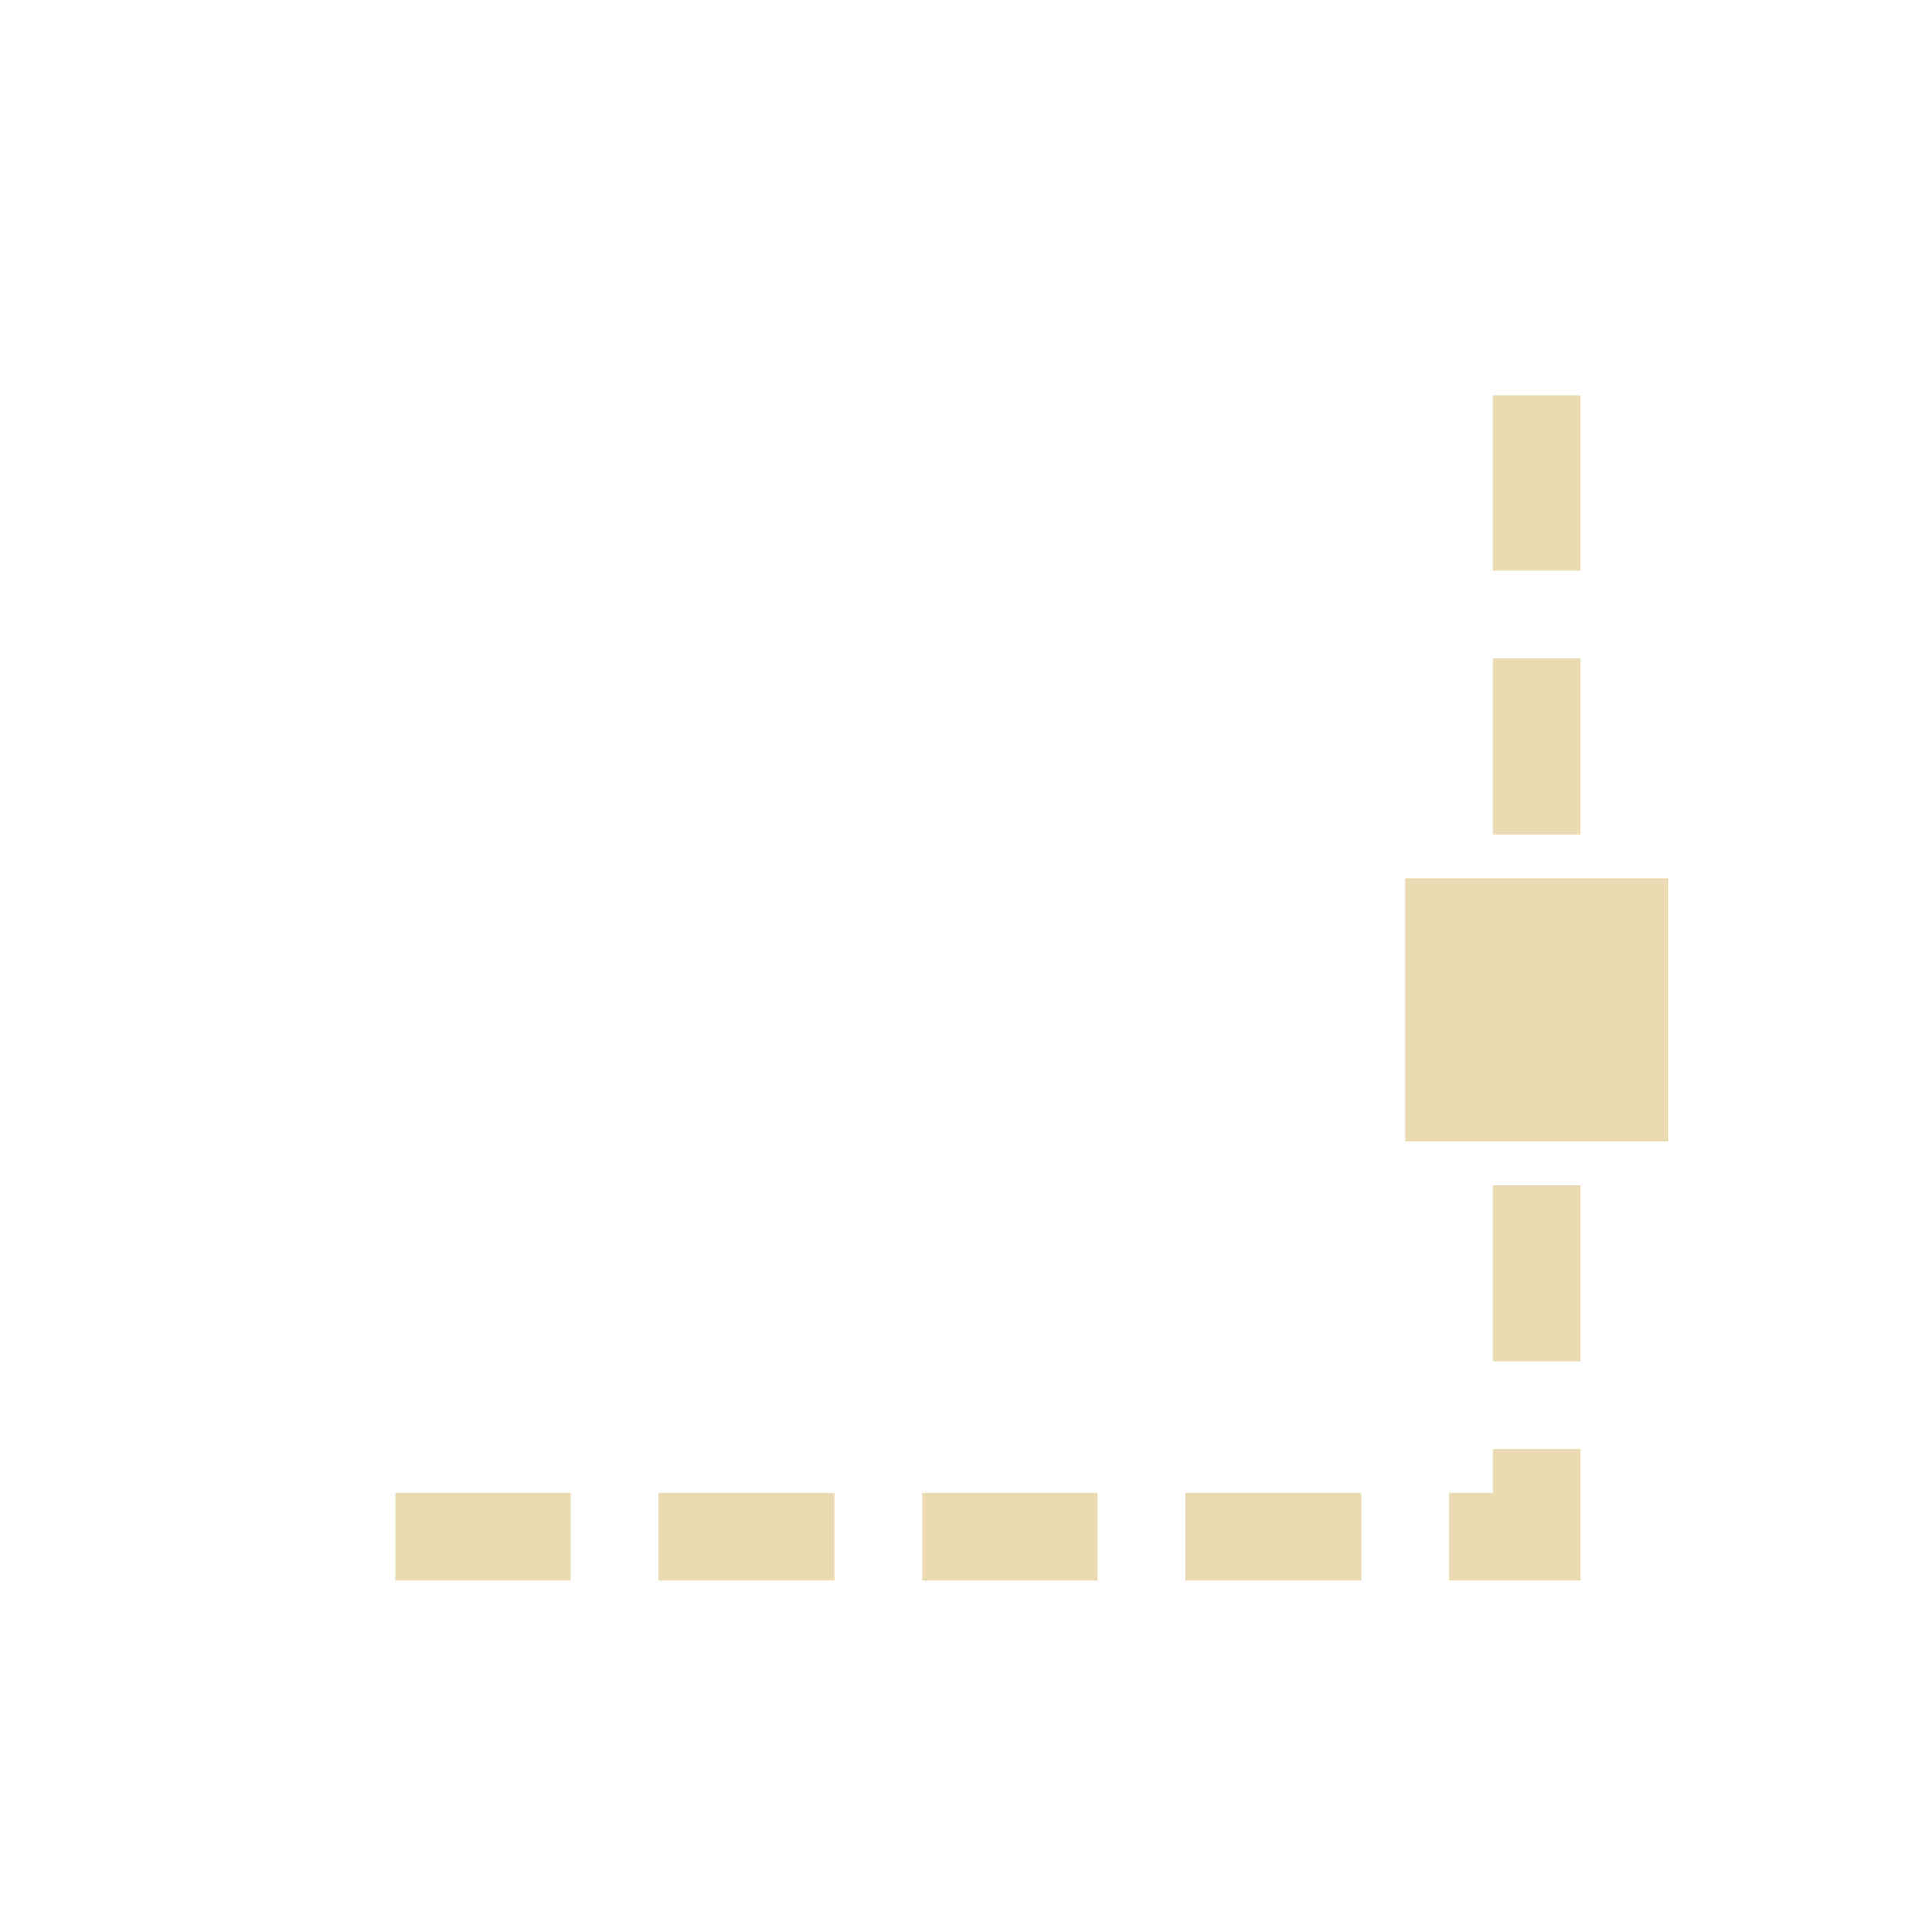
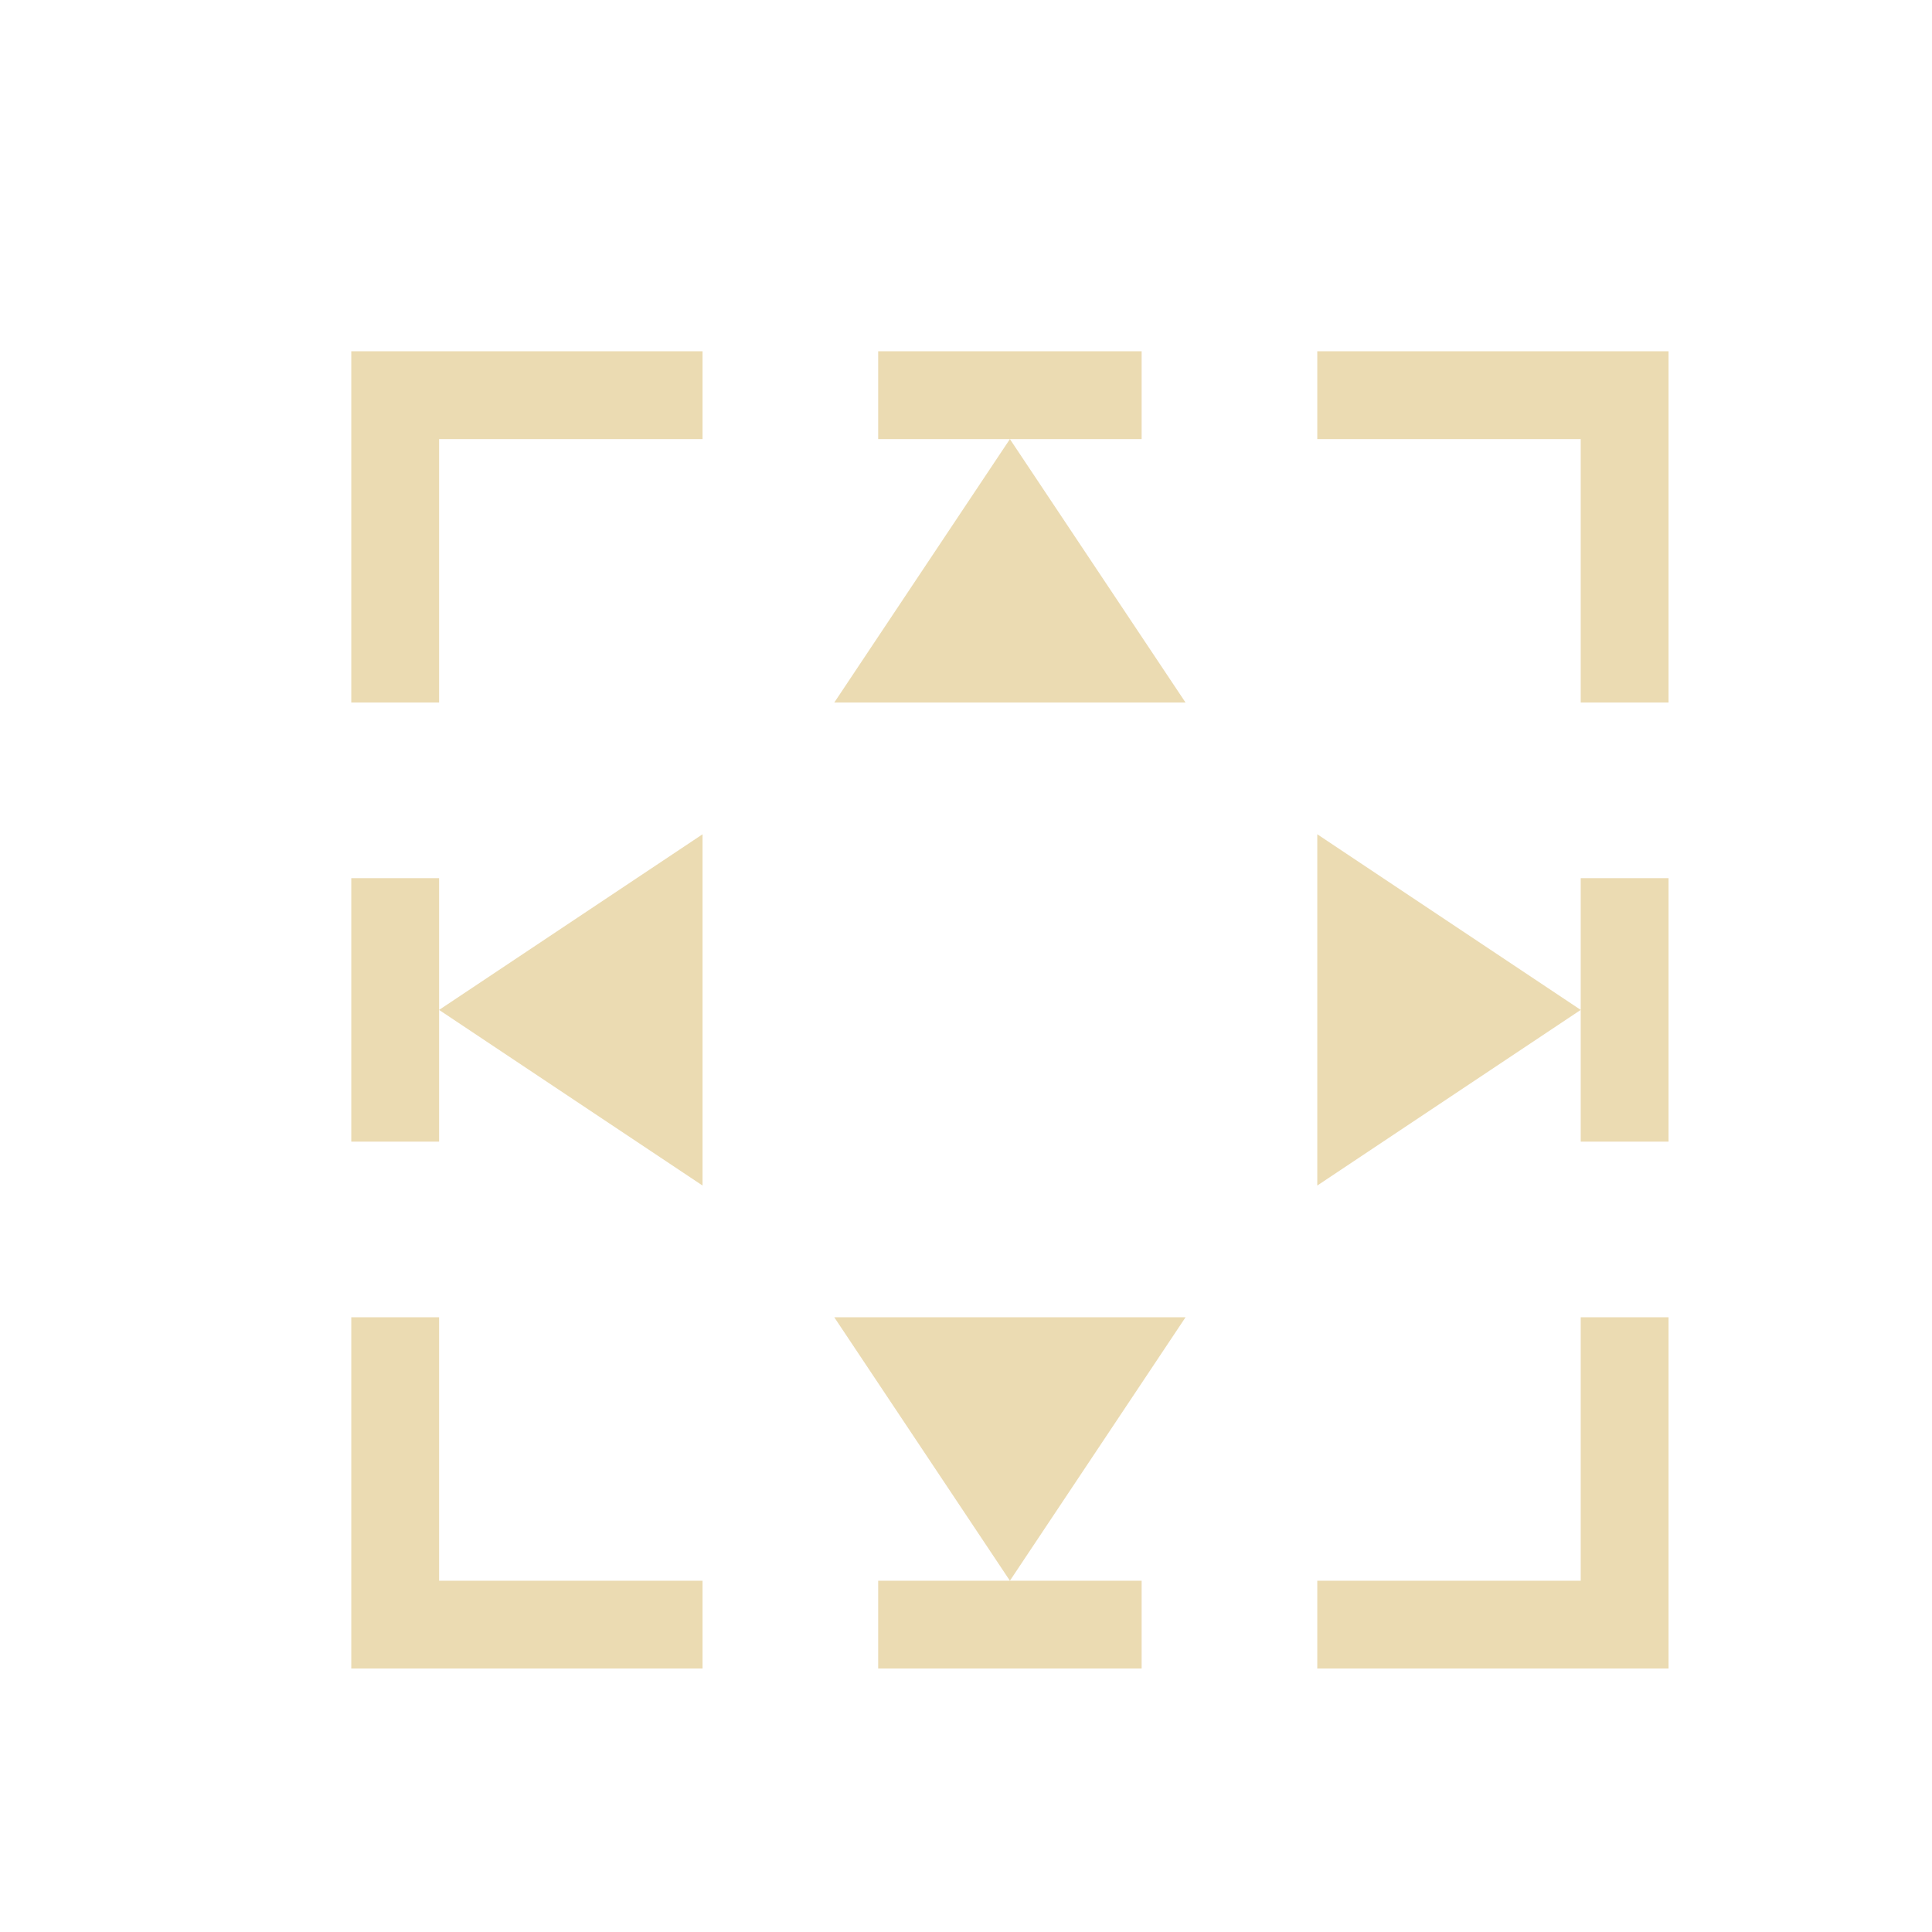
- <svg xmlns="http://www.w3.org/2000/svg" width="22" height="22" viewBox="0 0 22 22">
+ <svg xmlns="http://www.w3.org/2000/svg" width="22" height="22" version="1.1">
  <defs>
-     <style id="current-color-scheme" type="text/css">
-    .ColorScheme-Text { color:#ebdbb2; } .ColorScheme-Highlight { color:#458588; }
-   </style>
+     <style type="text/css">.ColorScheme-Text { color:#ebdbb2; } .ColorScheme-Highlight { color:#458588; }</style>
  </defs>
-   <path style="fill:currentColor" class="ColorScheme-Text" d="M 14 1.5 L 14 2 L 14 3 L 14 3.5 L 15 3.5 L 15 3 L 15 2 L 15 1.5 L 14 1.5 z M 14 4.5 L 14 5 L 14 6 L 14 6.5 L 15 6.5 L 15 6 L 15 5 L 15 4.5 L 14 4.5 z M 13 7 L 13 10 L 16 10 L 16 7 L 13 7 z M 14 10.5 L 14 11 L 14 12 L 14 12.5 L 15 12.5 L 15 12 L 15 11 L 15 10.5 L 14 10.5 z M 14 13.5 L 14 14 L 13.5 14 L 13.5 15 L 14 15 L 14.5 15 L 15 15 L 15 14.5 L 15 14 L 15 13.5 L 14 13.5 z M 1.5 14 L 1.5 15 L 2 15 L 3 15 L 3.5 15 L 3.5 14 L 3 14 L 2 14 L 1.5 14 z M 4.5 14 L 4.5 15 L 5 15 L 6 15 L 6.5 15 L 6.5 14 L 6 14 L 5 14 L 4.5 14 z M 7.5 14 L 7.5 15 L 8 15 L 9 15 L 9.5 15 L 9.5 14 L 9 14 L 8 14 L 7.5 14 z M 10.5 14 L 10.5 15 L 11 15 L 12 15 L 12.5 15 L 12.5 14 L 12 14 L 11 14 L 10.5 14 z" transform="translate(3 3)" />
+   <path class="ColorScheme-Text" d="m4 4v4h1v-3h3v-1zm6 0v1h3v-1zm1.5 1-2 3h4zm3.5-1v1h3v3h1v-4zm-7 5.5-3 2 3 2zm-3 0.5h-1v3h1zm10-0.5v4l3-2zm3 3.5h1v-3h-1zm-14 2v4h4v-1h-3v-3zm5.5 0 2 3 2-3zm0.5 3v1h3v-1zm8-3v3h-3v1h4v-4z" fill="currentColor" />
</svg>
